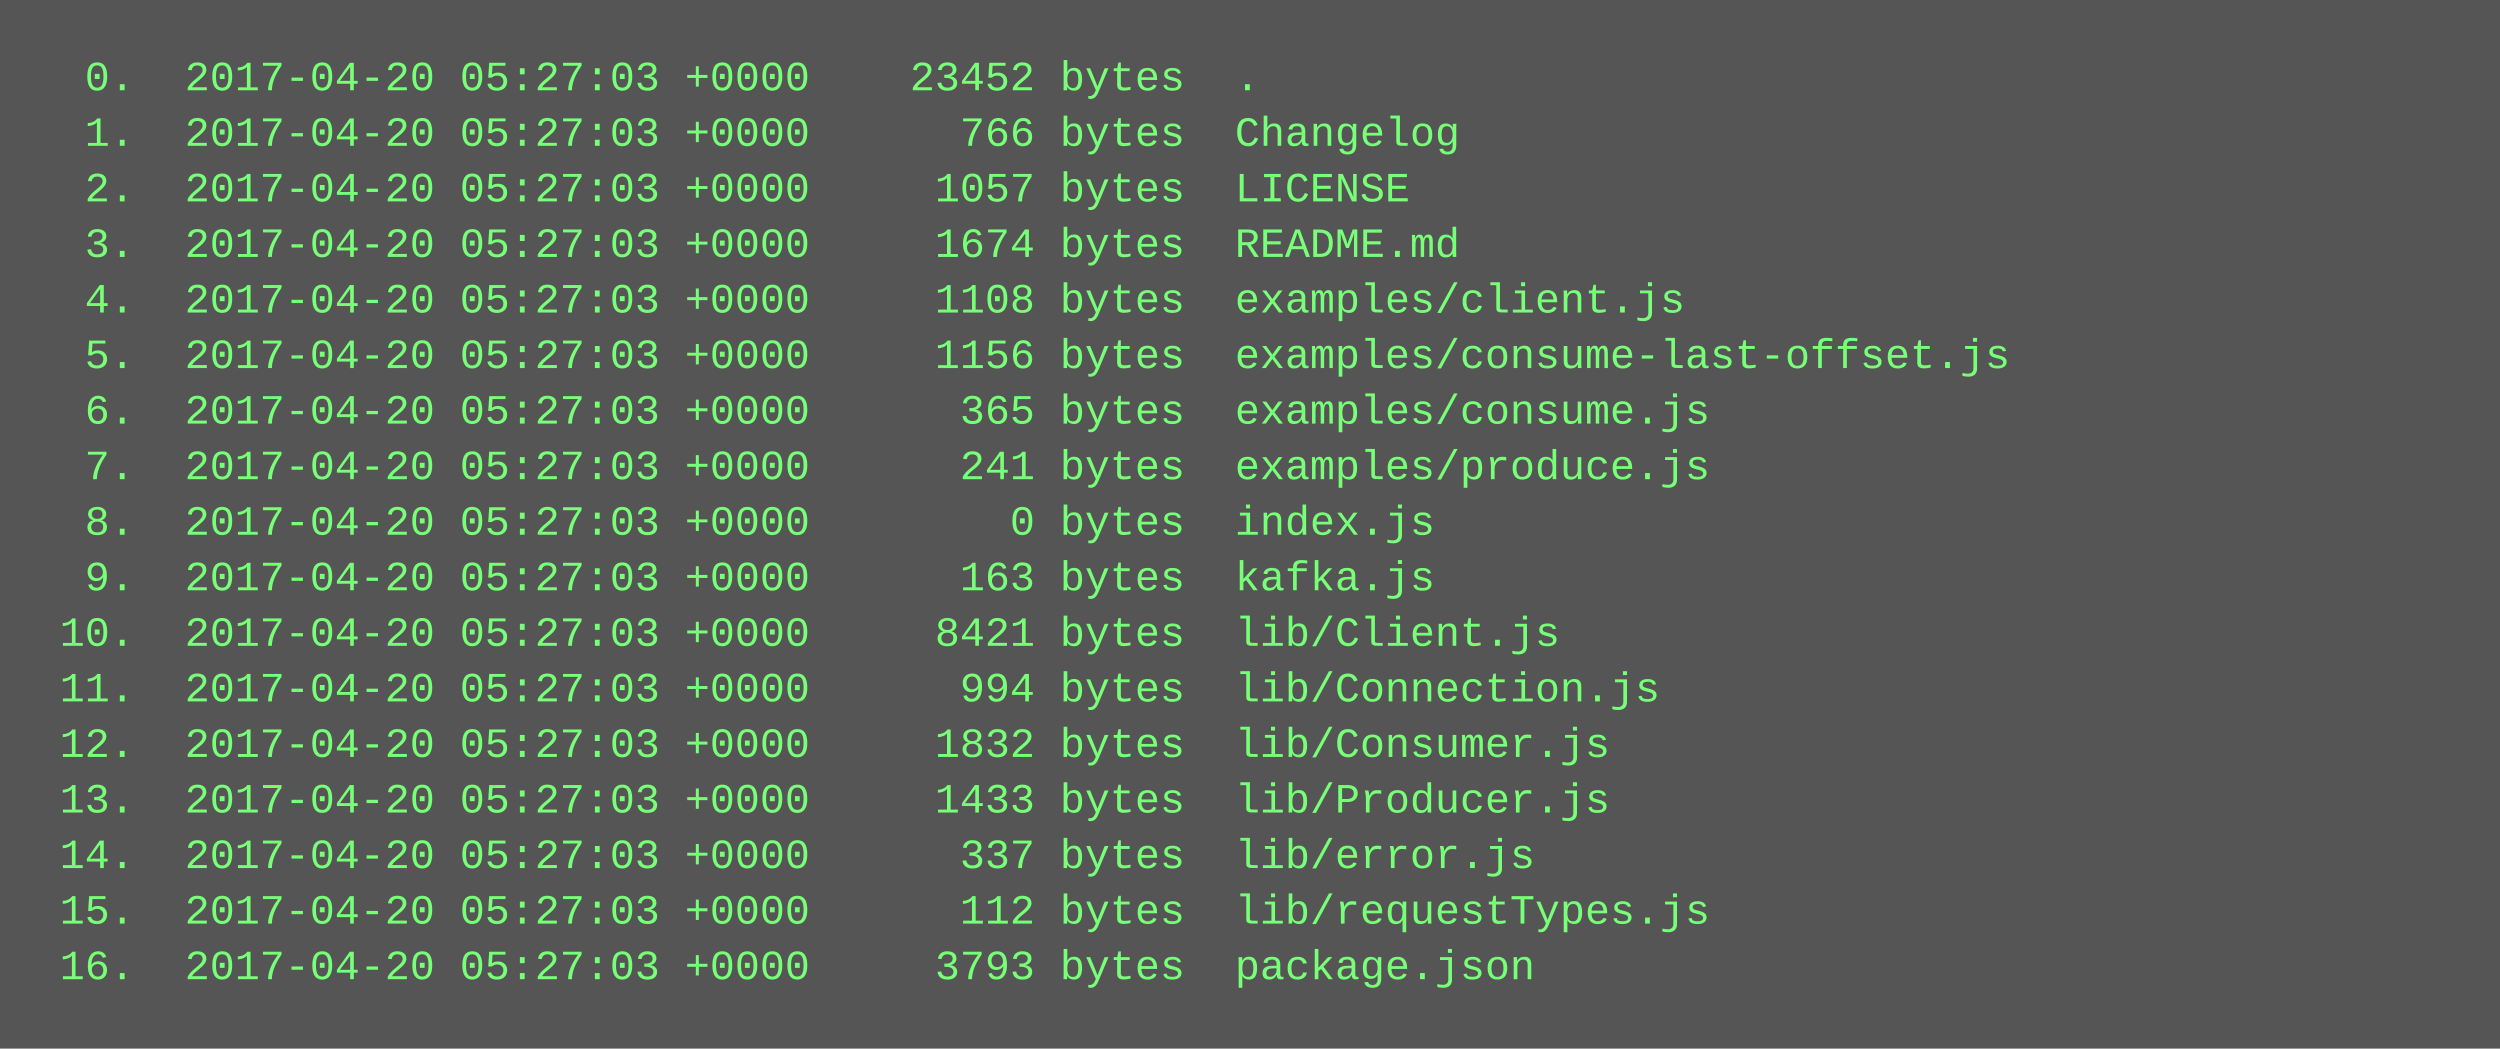
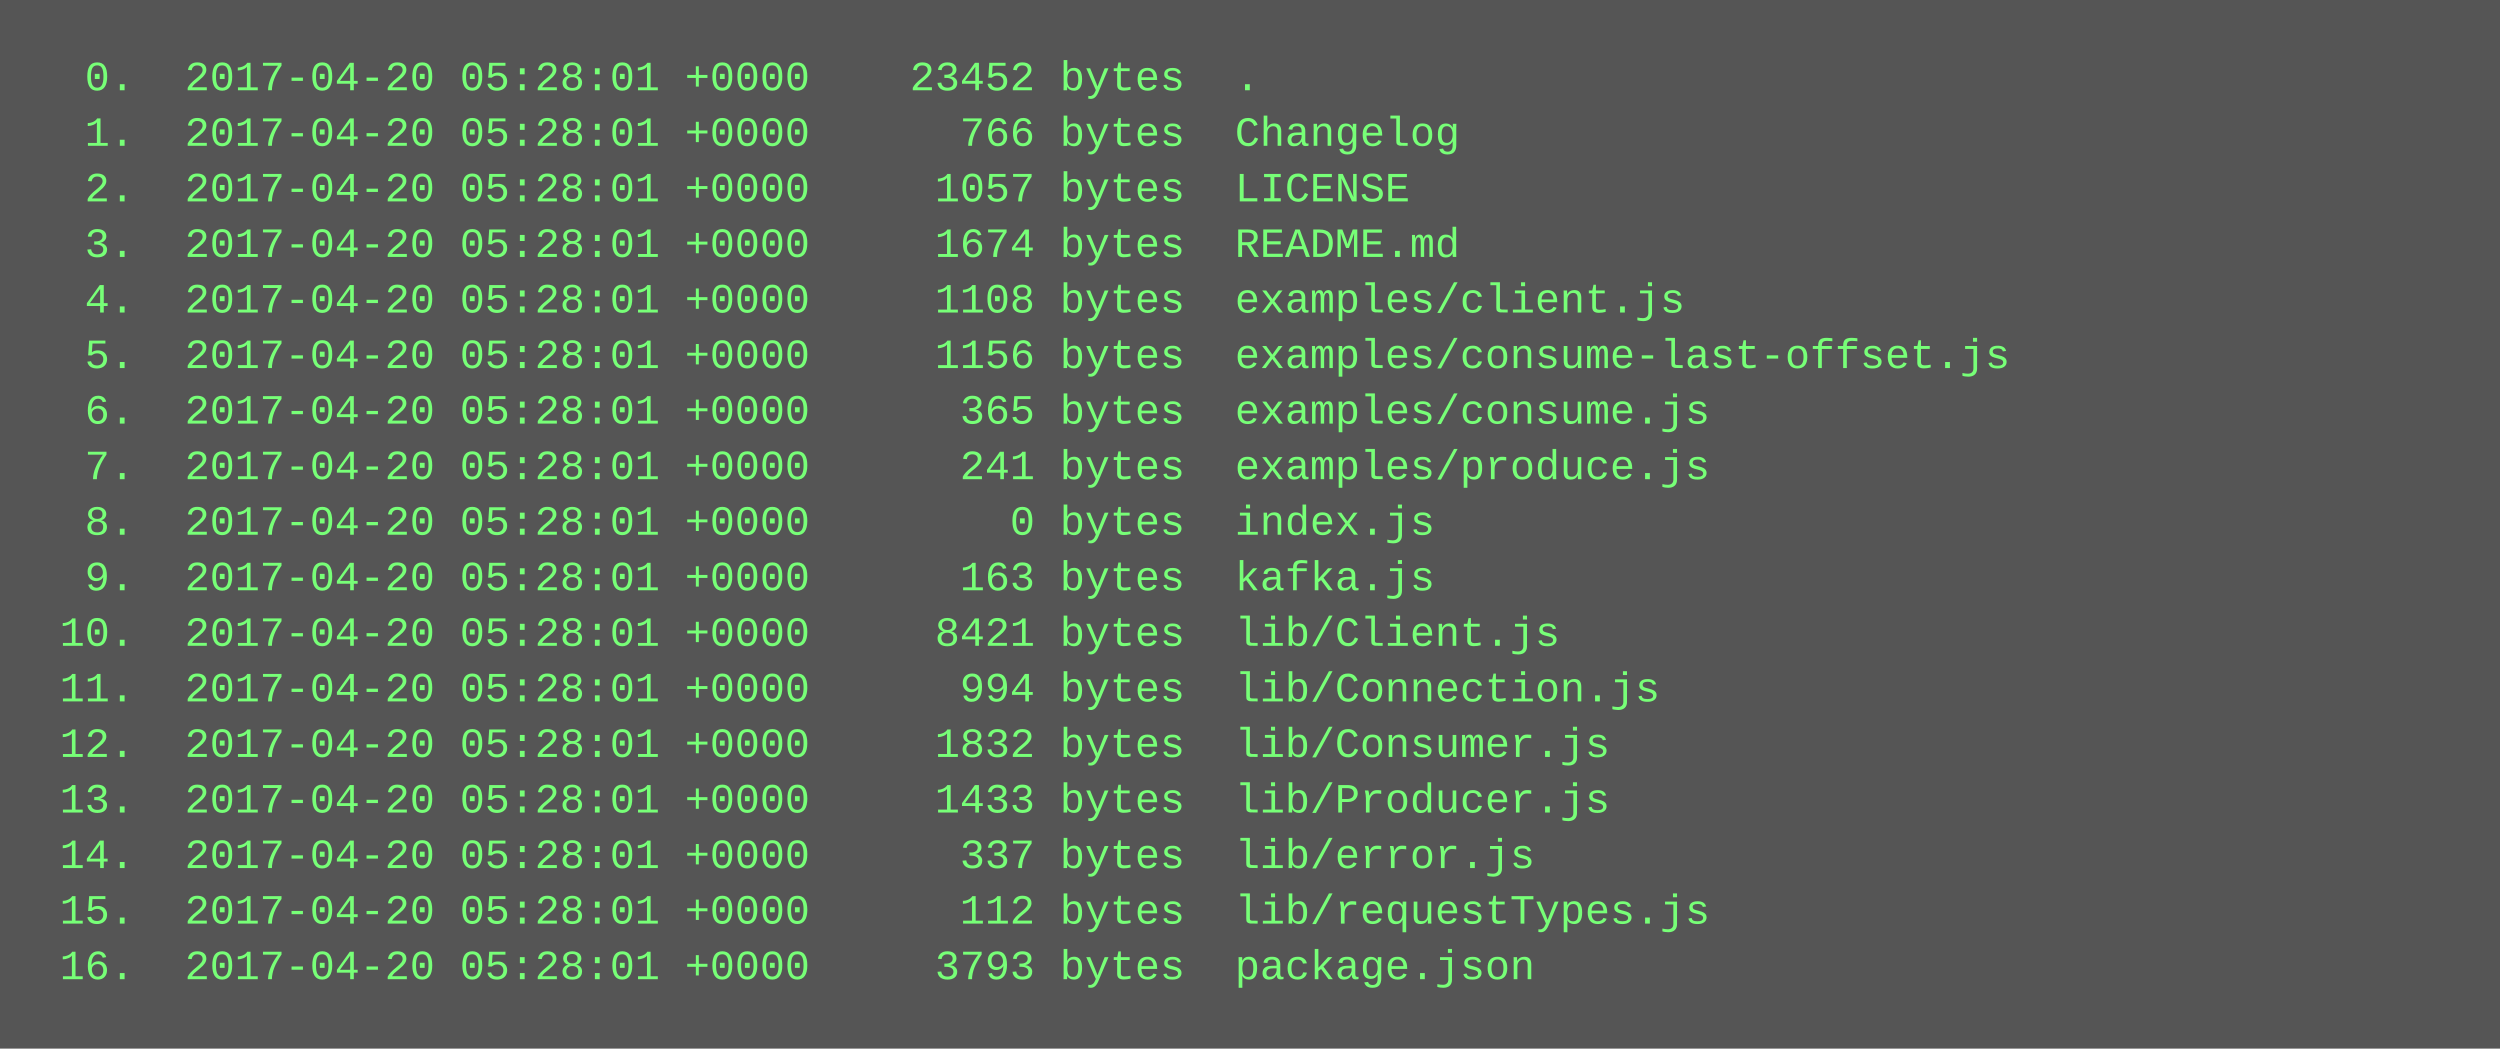
<svg xmlns="http://www.w3.org/2000/svg" height="302" width="720">
  <rect height="302" fill="#555" width="720" />
  <text fill="#7f7" font-family="Courier New" font-size="12" xml:space="preserve">
-     <tspan x="10" y="26">  0.  2017-04-20 05:27:03 +0000    23452 bytes  .</tspan>
-     <tspan x="10" y="42">  1.  2017-04-20 05:27:03 +0000      766 bytes  Changelog</tspan>
-     <tspan x="10" y="58">  2.  2017-04-20 05:27:03 +0000     1057 bytes  LICENSE</tspan>
-     <tspan x="10" y="74">  3.  2017-04-20 05:27:03 +0000     1674 bytes  README.md</tspan>
-     <tspan x="10" y="90">  4.  2017-04-20 05:27:03 +0000     1108 bytes  examples/client.js</tspan>
-     <tspan x="10" y="106">  5.  2017-04-20 05:27:03 +0000     1156 bytes  examples/consume-last-offset.js</tspan>
-     <tspan x="10" y="122">  6.  2017-04-20 05:27:03 +0000      365 bytes  examples/consume.js</tspan>
-     <tspan x="10" y="138">  7.  2017-04-20 05:27:03 +0000      241 bytes  examples/produce.js</tspan>
-     <tspan x="10" y="154">  8.  2017-04-20 05:27:03 +0000        0 bytes  index.js</tspan>
-     <tspan x="10" y="170">  9.  2017-04-20 05:27:03 +0000      163 bytes  kafka.js</tspan>
-     <tspan x="10" y="186"> 10.  2017-04-20 05:27:03 +0000     8421 bytes  lib/Client.js</tspan>
-     <tspan x="10" y="202"> 11.  2017-04-20 05:27:03 +0000      994 bytes  lib/Connection.js</tspan>
-     <tspan x="10" y="218"> 12.  2017-04-20 05:27:03 +0000     1832 bytes  lib/Consumer.js</tspan>
-     <tspan x="10" y="234"> 13.  2017-04-20 05:27:03 +0000     1433 bytes  lib/Producer.js</tspan>
-     <tspan x="10" y="250"> 14.  2017-04-20 05:27:03 +0000      337 bytes  lib/error.js</tspan>
-     <tspan x="10" y="266"> 15.  2017-04-20 05:27:03 +0000      112 bytes  lib/requestTypes.js</tspan>
-     <tspan x="10" y="282"> 16.  2017-04-20 05:27:03 +0000     3793 bytes  package.json</tspan>
+     <tspan x="10" y="26">  0.  2017-04-20 05:28:01 +0000    23452 bytes  .</tspan>
+     <tspan x="10" y="42">  1.  2017-04-20 05:28:01 +0000      766 bytes  Changelog</tspan>
+     <tspan x="10" y="58">  2.  2017-04-20 05:28:01 +0000     1057 bytes  LICENSE</tspan>
+     <tspan x="10" y="74">  3.  2017-04-20 05:28:01 +0000     1674 bytes  README.md</tspan>
+     <tspan x="10" y="90">  4.  2017-04-20 05:28:01 +0000     1108 bytes  examples/client.js</tspan>
+     <tspan x="10" y="106">  5.  2017-04-20 05:28:01 +0000     1156 bytes  examples/consume-last-offset.js</tspan>
+     <tspan x="10" y="122">  6.  2017-04-20 05:28:01 +0000      365 bytes  examples/consume.js</tspan>
+     <tspan x="10" y="138">  7.  2017-04-20 05:28:01 +0000      241 bytes  examples/produce.js</tspan>
+     <tspan x="10" y="154">  8.  2017-04-20 05:28:01 +0000        0 bytes  index.js</tspan>
+     <tspan x="10" y="170">  9.  2017-04-20 05:28:01 +0000      163 bytes  kafka.js</tspan>
+     <tspan x="10" y="186"> 10.  2017-04-20 05:28:01 +0000     8421 bytes  lib/Client.js</tspan>
+     <tspan x="10" y="202"> 11.  2017-04-20 05:28:01 +0000      994 bytes  lib/Connection.js</tspan>
+     <tspan x="10" y="218"> 12.  2017-04-20 05:28:01 +0000     1832 bytes  lib/Consumer.js</tspan>
+     <tspan x="10" y="234"> 13.  2017-04-20 05:28:01 +0000     1433 bytes  lib/Producer.js</tspan>
+     <tspan x="10" y="250"> 14.  2017-04-20 05:28:01 +0000      337 bytes  lib/error.js</tspan>
+     <tspan x="10" y="266"> 15.  2017-04-20 05:28:01 +0000      112 bytes  lib/requestTypes.js</tspan>
+     <tspan x="10" y="282"> 16.  2017-04-20 05:28:01 +0000     3793 bytes  package.json</tspan>
  </text>
</svg>
